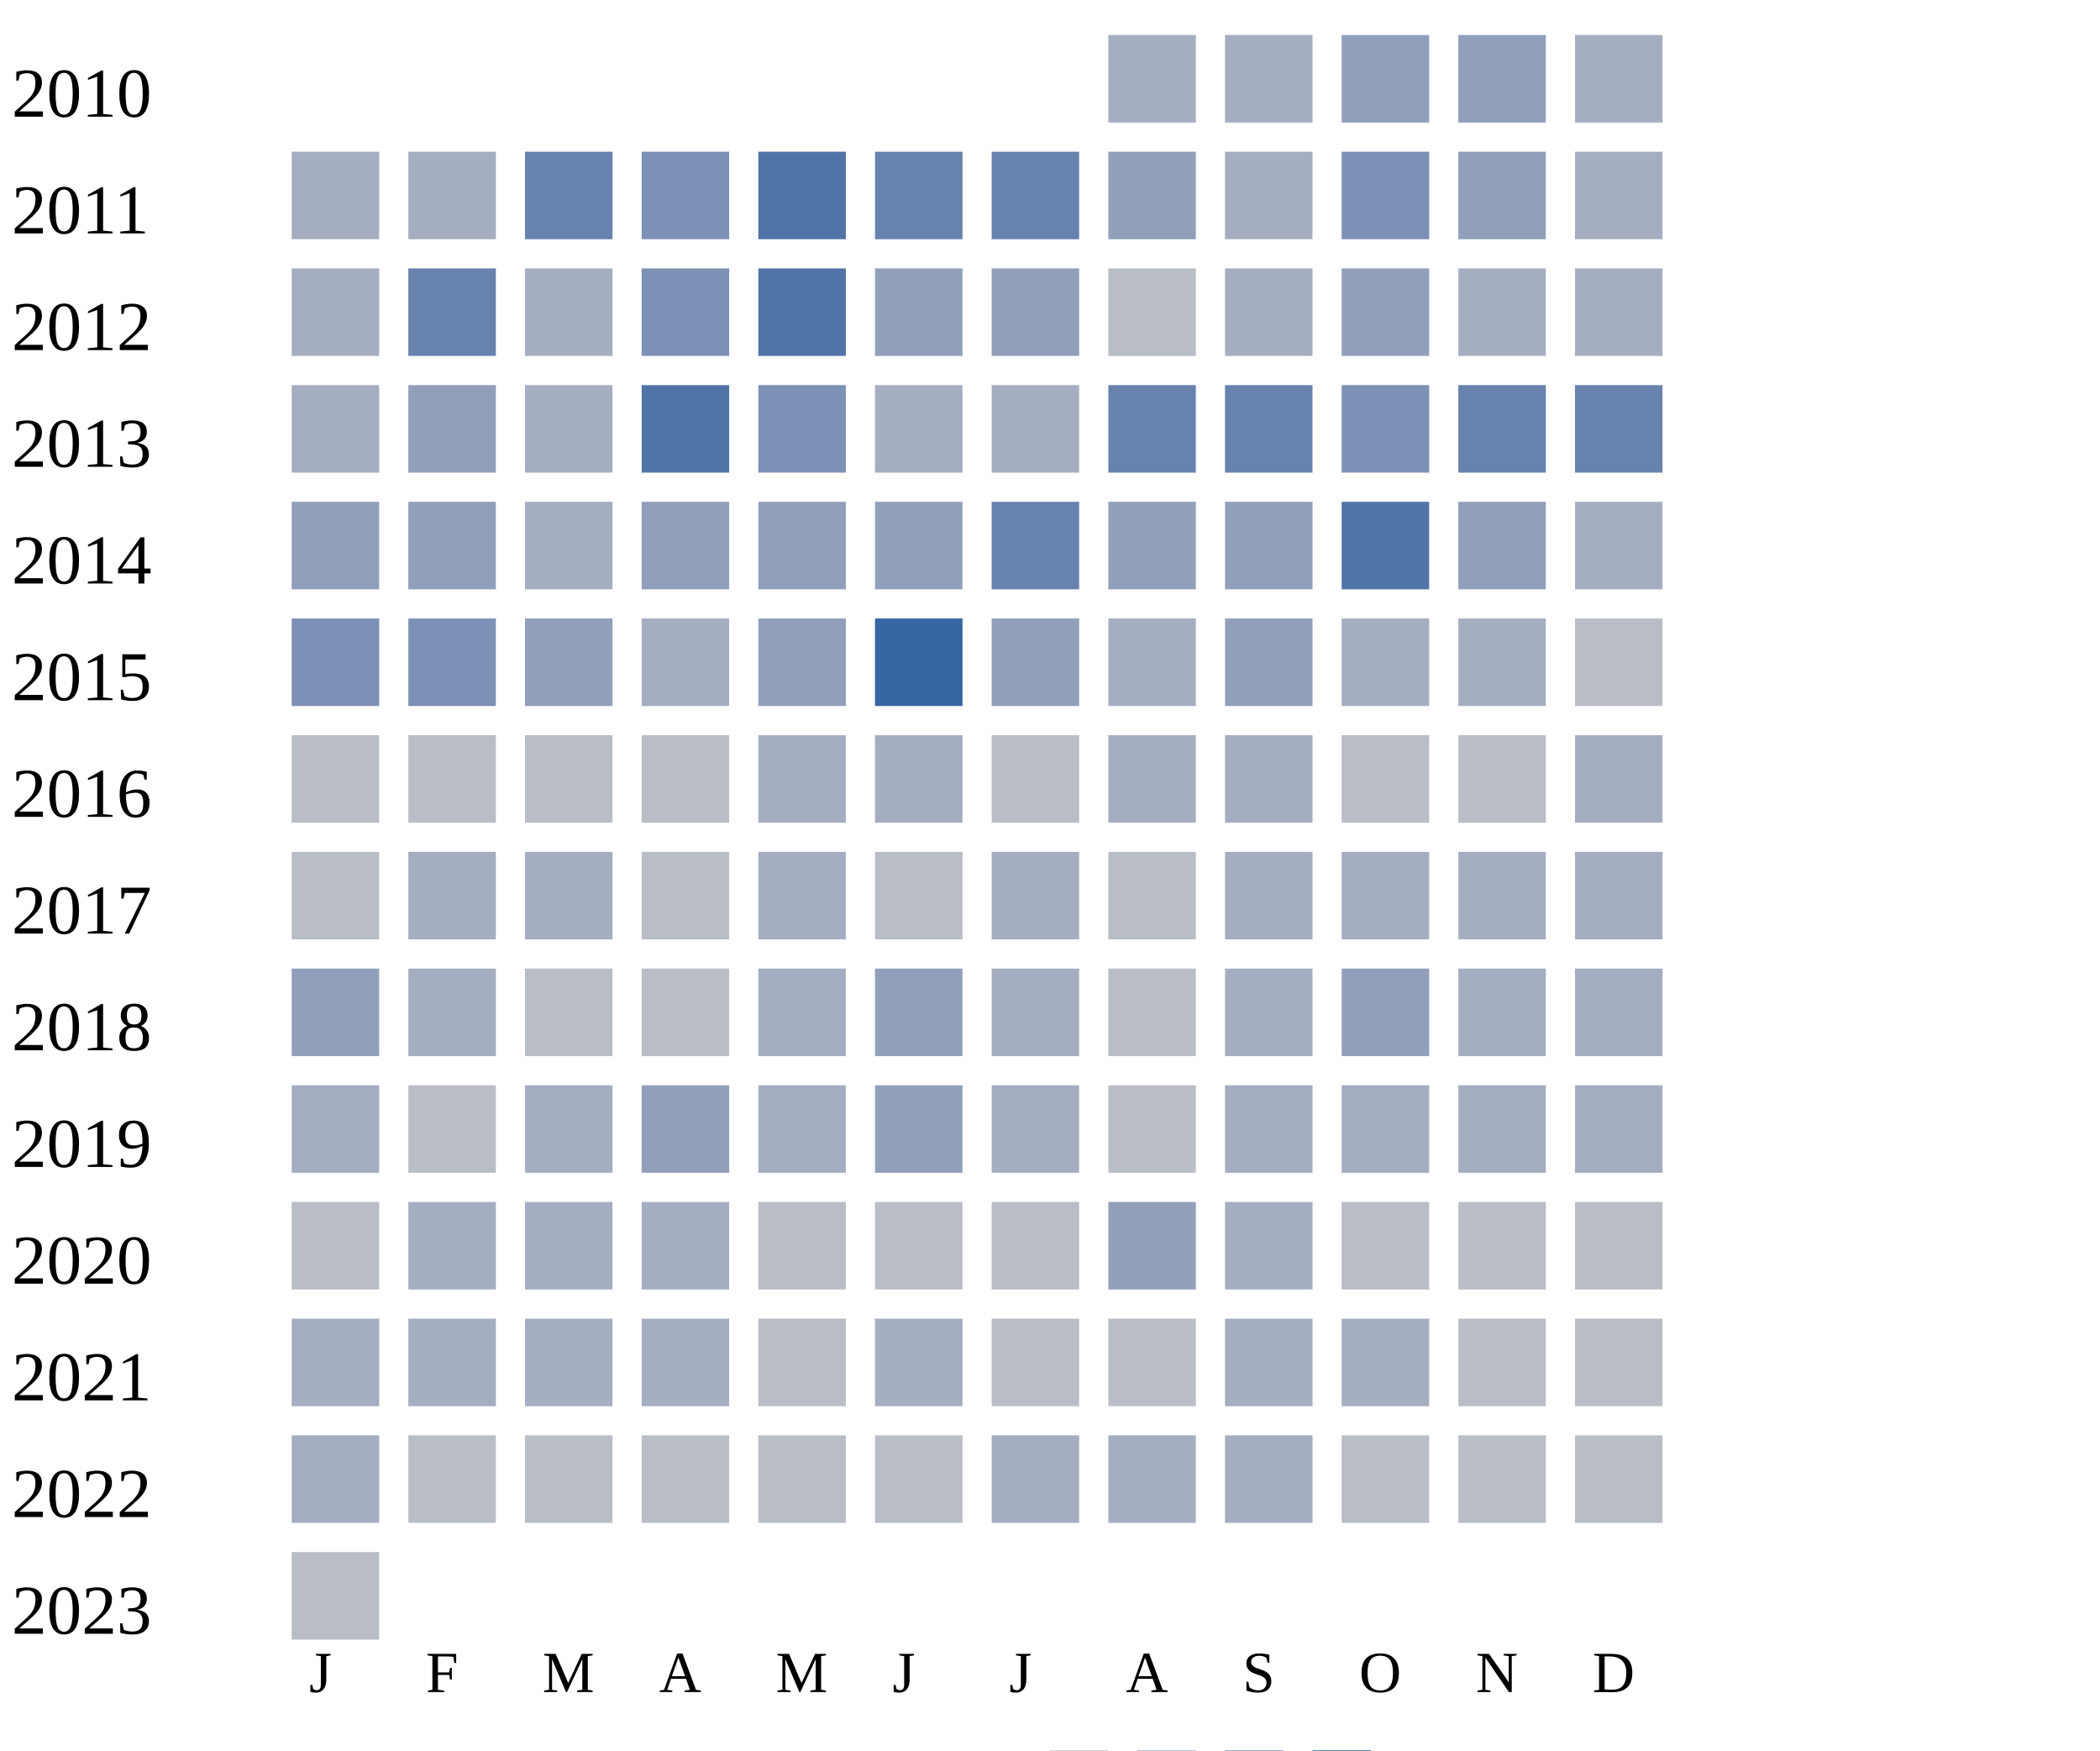
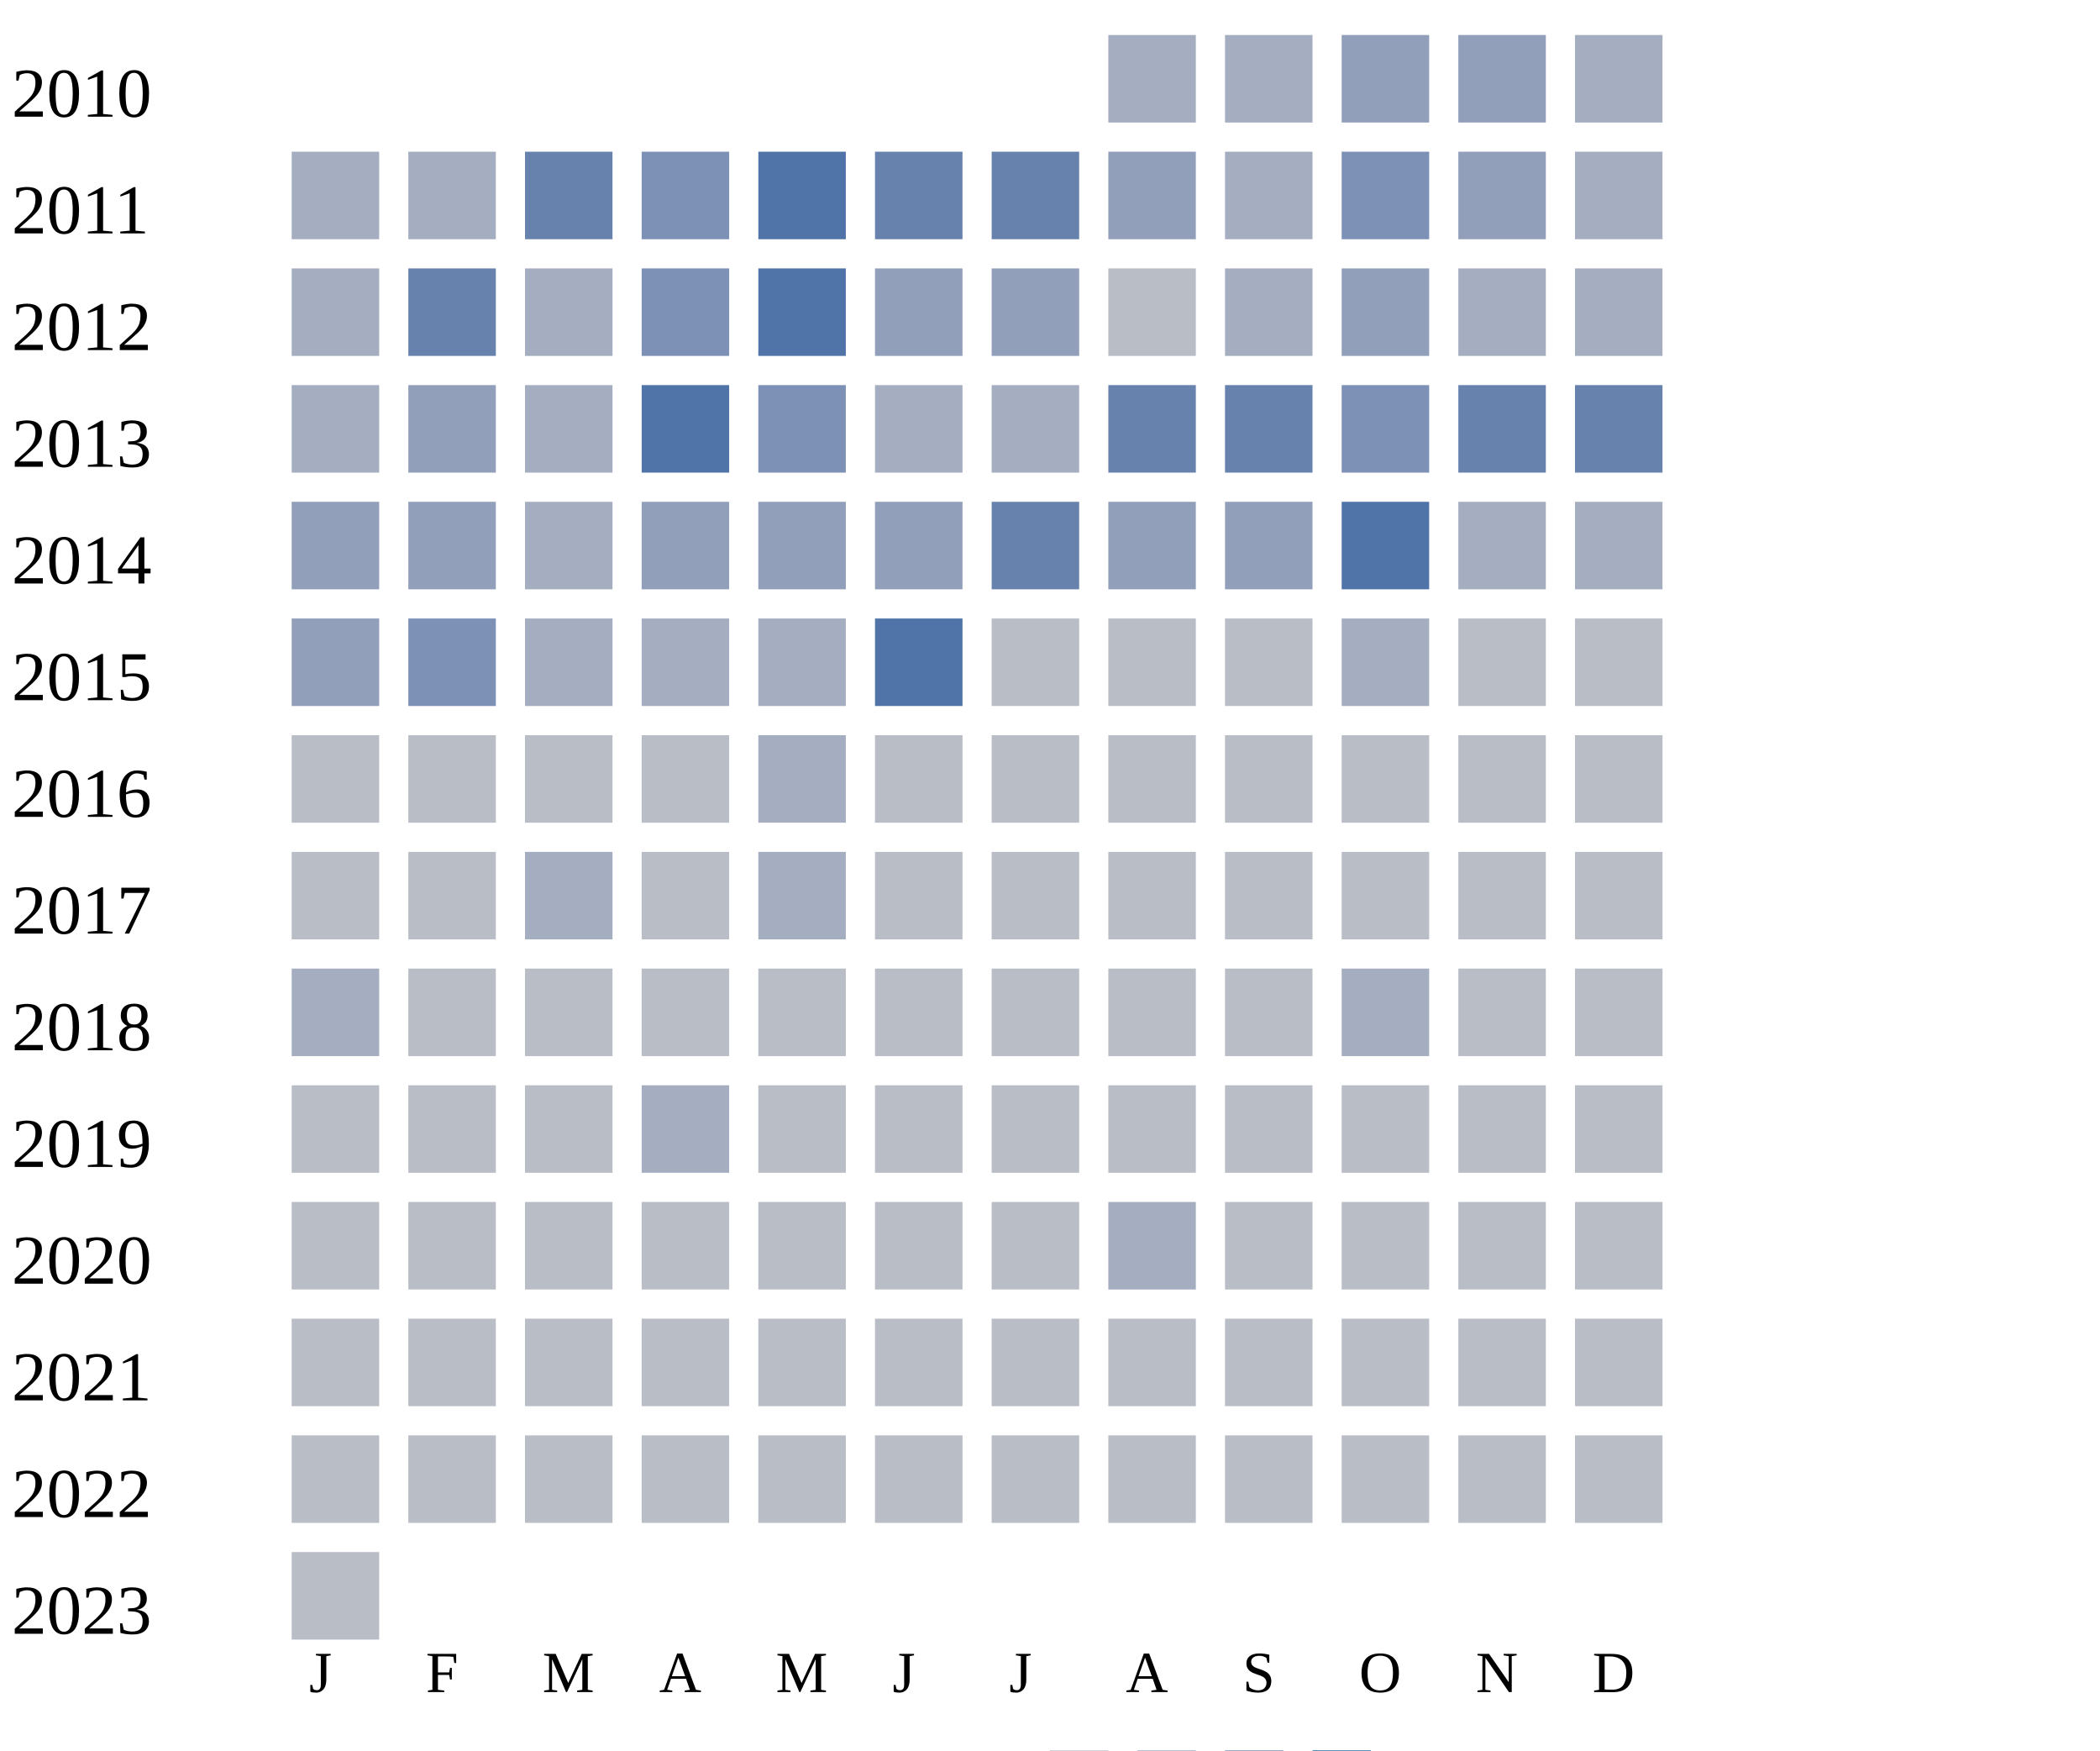
<svg xmlns="http://www.w3.org/2000/svg" width="360" height="300">
  <g transform="translate(0 0)">
    <text x="2" y="20">2010</text>
    <rect x="190" y="6" width="15" height="15" fill="#a5aec0" />
    <rect x="210" y="6" width="15" height="15" fill="#a5aec0" />
    <rect x="230" y="6" width="15" height="15" fill="#919fba" />
    <rect x="250" y="6" width="15" height="15" fill="#919fba" />
    <rect x="270" y="6" width="15" height="15" fill="#a5aec0" />
  </g>
  <g transform="translate(0 20)">
    <text x="2" y="20">2011</text>
    <rect x="50" y="6" width="15" height="15" fill="#a5aec0" />
    <rect x="70" y="6" width="15" height="15" fill="#a5aec0" />
    <rect x="90" y="6" width="15" height="15" fill="#6882ae" />
    <rect x="110" y="6" width="15" height="15" fill="#7d90b5" />
    <rect x="130" y="6" width="15" height="15" fill="#5174a8" />
    <rect x="150" y="6" width="15" height="15" fill="#6882ae" />
    <rect x="170" y="6" width="15" height="15" fill="#6882ae" />
    <rect x="190" y="6" width="15" height="15" fill="#919fba" />
    <rect x="210" y="6" width="15" height="15" fill="#a5aec0" />
    <rect x="230" y="6" width="15" height="15" fill="#7d90b5" />
    <rect x="250" y="6" width="15" height="15" fill="#919fba" />
    <rect x="270" y="6" width="15" height="15" fill="#a5aec0" />
  </g>
  <g transform="translate(0 40)">
    <text x="2" y="20">2012</text>
    <rect x="50" y="6" width="15" height="15" fill="#a5aec0" />
    <rect x="70" y="6" width="15" height="15" fill="#6882ae" />
    <rect x="90" y="6" width="15" height="15" fill="#a5aec0" />
    <rect x="110" y="6" width="15" height="15" fill="#7d90b5" />
    <rect x="130" y="6" width="15" height="15" fill="#5174a8" />
    <rect x="150" y="6" width="15" height="15" fill="#919fba" />
    <rect x="170" y="6" width="15" height="15" fill="#919fba" />
    <rect x="190" y="6" width="15" height="15" fill="#b9bdc6" />
    <rect x="210" y="6" width="15" height="15" fill="#a5aec0" />
    <rect x="230" y="6" width="15" height="15" fill="#919fba" />
    <rect x="250" y="6" width="15" height="15" fill="#a5aec0" />
    <rect x="270" y="6" width="15" height="15" fill="#a5aec0" />
  </g>
  <g transform="translate(0 60)">
    <text x="2" y="20">2013</text>
    <rect x="50" y="6" width="15" height="15" fill="#a5aec0" />
    <rect x="70" y="6" width="15" height="15" fill="#919fba" />
    <rect x="90" y="6" width="15" height="15" fill="#a5aec0" />
    <rect x="110" y="6" width="15" height="15" fill="#5174a8" />
    <rect x="130" y="6" width="15" height="15" fill="#7d90b5" />
    <rect x="150" y="6" width="15" height="15" fill="#a5aec0" />
    <rect x="170" y="6" width="15" height="15" fill="#a5aec0" />
    <rect x="190" y="6" width="15" height="15" fill="#6882ae" />
    <rect x="210" y="6" width="15" height="15" fill="#6882ae" />
    <rect x="230" y="6" width="15" height="15" fill="#7d90b5" />
    <rect x="250" y="6" width="15" height="15" fill="#6882ae" />
    <rect x="270" y="6" width="15" height="15" fill="#6882ae" />
  </g>
  <g transform="translate(0 80)">
    <text x="2" y="20">2014</text>
    <rect x="50" y="6" width="15" height="15" fill="#919fba" />
    <rect x="70" y="6" width="15" height="15" fill="#919fba" />
    <rect x="90" y="6" width="15" height="15" fill="#a5aec0" />
    <rect x="110" y="6" width="15" height="15" fill="#919fba" />
    <rect x="130" y="6" width="15" height="15" fill="#919fba" />
    <rect x="150" y="6" width="15" height="15" fill="#919fba" />
    <rect x="170" y="6" width="15" height="15" fill="#6882ae" />
    <rect x="190" y="6" width="15" height="15" fill="#919fba" />
    <rect x="210" y="6" width="15" height="15" fill="#919fba" />
    <rect x="230" y="6" width="15" height="15" fill="#5174a8" />
-     <rect x="250" y="6" width="15" height="15" fill="#919fba" />
+     <rect x="250" y="6" width="15" height="15" fill="#a5aec0" />
    <rect x="270" y="6" width="15" height="15" fill="#a5aec0" />
  </g>
  <g transform="translate(0 100)">
    <text x="2" y="20">2015</text>
-     <rect x="50" y="6" width="15" height="15" fill="#7d90b5" />
+     <rect x="50" y="6" width="15" height="15" fill="#919fba" />
    <rect x="70" y="6" width="15" height="15" fill="#7d90b5" />
-     <rect x="90" y="6" width="15" height="15" fill="#919fba" />
+     <rect x="90" y="6" width="15" height="15" fill="#a5aec0" />
    <rect x="110" y="6" width="15" height="15" fill="#a5aec0" />
-     <rect x="130" y="6" width="15" height="15" fill="#919fba" />
-     <rect x="150" y="6" width="15" height="15" fill="#3667a2" />
-     <rect x="170" y="6" width="15" height="15" fill="#919fba" />
-     <rect x="190" y="6" width="15" height="15" fill="#a5aec0" />
-     <rect x="210" y="6" width="15" height="15" fill="#919fba" />
+     <rect x="130" y="6" width="15" height="15" fill="#a5aec0" />
+     <rect x="150" y="6" width="15" height="15" fill="#5174a8" />
+     <rect x="170" y="6" width="15" height="15" fill="#b9bdc6" />
+     <rect x="190" y="6" width="15" height="15" fill="#b9bdc6" />
+     <rect x="210" y="6" width="15" height="15" fill="#b9bdc6" />
    <rect x="230" y="6" width="15" height="15" fill="#a5aec0" />
-     <rect x="250" y="6" width="15" height="15" fill="#a5aec0" />
+     <rect x="250" y="6" width="15" height="15" fill="#b9bdc6" />
    <rect x="270" y="6" width="15" height="15" fill="#b9bdc6" />
  </g>
  <g transform="translate(0 120)">
    <text x="2" y="20">2016</text>
    <rect x="50" y="6" width="15" height="15" fill="#b9bdc6" />
    <rect x="70" y="6" width="15" height="15" fill="#b9bdc6" />
    <rect x="90" y="6" width="15" height="15" fill="#b9bdc6" />
    <rect x="110" y="6" width="15" height="15" fill="#b9bdc6" />
    <rect x="130" y="6" width="15" height="15" fill="#a5aec0" />
-     <rect x="150" y="6" width="15" height="15" fill="#a5aec0" />
-     <rect x="170" y="6" width="15" height="15" fill="#b9bdc6" />
-     <rect x="190" y="6" width="15" height="15" fill="#a5aec0" />
-     <rect x="210" y="6" width="15" height="15" fill="#a5aec0" />
-     <rect x="230" y="6" width="15" height="15" fill="#b9bdc6" />
-     <rect x="250" y="6" width="15" height="15" fill="#b9bdc6" />
-     <rect x="270" y="6" width="15" height="15" fill="#a5aec0" />
+     <rect x="150" y="6" width="15" height="15" fill="#b9bdc6" />
+     <rect x="170" y="6" width="15" height="15" fill="#b9bdc6" />
+     <rect x="190" y="6" width="15" height="15" fill="#b9bdc6" />
+     <rect x="210" y="6" width="15" height="15" fill="#b9bdc6" />
+     <rect x="230" y="6" width="15" height="15" fill="#b9bdc6" />
+     <rect x="250" y="6" width="15" height="15" fill="#b9bdc6" />
+     <rect x="270" y="6" width="15" height="15" fill="#b9bdc6" />
  </g>
  <g transform="translate(0 140)">
    <text x="2" y="20">2017</text>
    <rect x="50" y="6" width="15" height="15" fill="#b9bdc6" />
-     <rect x="70" y="6" width="15" height="15" fill="#a5aec0" />
+     <rect x="70" y="6" width="15" height="15" fill="#b9bdc6" />
    <rect x="90" y="6" width="15" height="15" fill="#a5aec0" />
    <rect x="110" y="6" width="15" height="15" fill="#b9bdc6" />
    <rect x="130" y="6" width="15" height="15" fill="#a5aec0" />
    <rect x="150" y="6" width="15" height="15" fill="#b9bdc6" />
-     <rect x="170" y="6" width="15" height="15" fill="#a5aec0" />
-     <rect x="190" y="6" width="15" height="15" fill="#b9bdc6" />
-     <rect x="210" y="6" width="15" height="15" fill="#a5aec0" />
-     <rect x="230" y="6" width="15" height="15" fill="#a5aec0" />
-     <rect x="250" y="6" width="15" height="15" fill="#a5aec0" />
-     <rect x="270" y="6" width="15" height="15" fill="#a5aec0" />
+     <rect x="170" y="6" width="15" height="15" fill="#b9bdc6" />
+     <rect x="190" y="6" width="15" height="15" fill="#b9bdc6" />
+     <rect x="210" y="6" width="15" height="15" fill="#b9bdc6" />
+     <rect x="230" y="6" width="15" height="15" fill="#b9bdc6" />
+     <rect x="250" y="6" width="15" height="15" fill="#b9bdc6" />
+     <rect x="270" y="6" width="15" height="15" fill="#b9bdc6" />
  </g>
  <g transform="translate(0 160)">
    <text x="2" y="20">2018</text>
-     <rect x="50" y="6" width="15" height="15" fill="#919fba" />
-     <rect x="70" y="6" width="15" height="15" fill="#a5aec0" />
-     <rect x="90" y="6" width="15" height="15" fill="#b9bdc6" />
-     <rect x="110" y="6" width="15" height="15" fill="#b9bdc6" />
-     <rect x="130" y="6" width="15" height="15" fill="#a5aec0" />
-     <rect x="150" y="6" width="15" height="15" fill="#919fba" />
-     <rect x="170" y="6" width="15" height="15" fill="#a5aec0" />
-     <rect x="190" y="6" width="15" height="15" fill="#b9bdc6" />
-     <rect x="210" y="6" width="15" height="15" fill="#a5aec0" />
-     <rect x="230" y="6" width="15" height="15" fill="#919fba" />
-     <rect x="250" y="6" width="15" height="15" fill="#a5aec0" />
-     <rect x="270" y="6" width="15" height="15" fill="#a5aec0" />
+     <rect x="50" y="6" width="15" height="15" fill="#a5aec0" />
+     <rect x="70" y="6" width="15" height="15" fill="#b9bdc6" />
+     <rect x="90" y="6" width="15" height="15" fill="#b9bdc6" />
+     <rect x="110" y="6" width="15" height="15" fill="#b9bdc6" />
+     <rect x="130" y="6" width="15" height="15" fill="#b9bdc6" />
+     <rect x="150" y="6" width="15" height="15" fill="#b9bdc6" />
+     <rect x="170" y="6" width="15" height="15" fill="#b9bdc6" />
+     <rect x="190" y="6" width="15" height="15" fill="#b9bdc6" />
+     <rect x="210" y="6" width="15" height="15" fill="#b9bdc6" />
+     <rect x="230" y="6" width="15" height="15" fill="#a5aec0" />
+     <rect x="250" y="6" width="15" height="15" fill="#b9bdc6" />
+     <rect x="270" y="6" width="15" height="15" fill="#b9bdc6" />
  </g>
  <g transform="translate(0 180)">
    <text x="2" y="20">2019</text>
-     <rect x="50" y="6" width="15" height="15" fill="#a5aec0" />
-     <rect x="70" y="6" width="15" height="15" fill="#b9bdc6" />
-     <rect x="90" y="6" width="15" height="15" fill="#a5aec0" />
-     <rect x="110" y="6" width="15" height="15" fill="#919fba" />
-     <rect x="130" y="6" width="15" height="15" fill="#a5aec0" />
-     <rect x="150" y="6" width="15" height="15" fill="#919fba" />
-     <rect x="170" y="6" width="15" height="15" fill="#a5aec0" />
-     <rect x="190" y="6" width="15" height="15" fill="#b9bdc6" />
-     <rect x="210" y="6" width="15" height="15" fill="#a5aec0" />
-     <rect x="230" y="6" width="15" height="15" fill="#a5aec0" />
-     <rect x="250" y="6" width="15" height="15" fill="#a5aec0" />
-     <rect x="270" y="6" width="15" height="15" fill="#a5aec0" />
+     <rect x="50" y="6" width="15" height="15" fill="#b9bdc6" />
+     <rect x="70" y="6" width="15" height="15" fill="#b9bdc6" />
+     <rect x="90" y="6" width="15" height="15" fill="#b9bdc6" />
+     <rect x="110" y="6" width="15" height="15" fill="#a5aec0" />
+     <rect x="130" y="6" width="15" height="15" fill="#b9bdc6" />
+     <rect x="150" y="6" width="15" height="15" fill="#b9bdc6" />
+     <rect x="170" y="6" width="15" height="15" fill="#b9bdc6" />
+     <rect x="190" y="6" width="15" height="15" fill="#b9bdc6" />
+     <rect x="210" y="6" width="15" height="15" fill="#b9bdc6" />
+     <rect x="230" y="6" width="15" height="15" fill="#b9bdc6" />
+     <rect x="250" y="6" width="15" height="15" fill="#b9bdc6" />
+     <rect x="270" y="6" width="15" height="15" fill="#b9bdc6" />
  </g>
  <g transform="translate(0 200)">
    <text x="2" y="20">2020</text>
    <rect x="50" y="6" width="15" height="15" fill="#b9bdc6" />
-     <rect x="70" y="6" width="15" height="15" fill="#a5aec0" />
-     <rect x="90" y="6" width="15" height="15" fill="#a5aec0" />
-     <rect x="110" y="6" width="15" height="15" fill="#a5aec0" />
-     <rect x="130" y="6" width="15" height="15" fill="#b9bdc6" />
-     <rect x="150" y="6" width="15" height="15" fill="#b9bdc6" />
-     <rect x="170" y="6" width="15" height="15" fill="#b9bdc6" />
-     <rect x="190" y="6" width="15" height="15" fill="#919fba" />
-     <rect x="210" y="6" width="15" height="15" fill="#a5aec0" />
+     <rect x="70" y="6" width="15" height="15" fill="#b9bdc6" />
+     <rect x="90" y="6" width="15" height="15" fill="#b9bdc6" />
+     <rect x="110" y="6" width="15" height="15" fill="#b9bdc6" />
+     <rect x="130" y="6" width="15" height="15" fill="#b9bdc6" />
+     <rect x="150" y="6" width="15" height="15" fill="#b9bdc6" />
+     <rect x="170" y="6" width="15" height="15" fill="#b9bdc6" />
+     <rect x="190" y="6" width="15" height="15" fill="#a5aec0" />
+     <rect x="210" y="6" width="15" height="15" fill="#b9bdc6" />
    <rect x="230" y="6" width="15" height="15" fill="#b9bdc6" />
    <rect x="250" y="6" width="15" height="15" fill="#b9bdc6" />
    <rect x="270" y="6" width="15" height="15" fill="#b9bdc6" />
  </g>
  <g transform="translate(0 220)">
    <text x="2" y="20">2021</text>
-     <rect x="50" y="6" width="15" height="15" fill="#a5aec0" />
-     <rect x="70" y="6" width="15" height="15" fill="#a5aec0" />
-     <rect x="90" y="6" width="15" height="15" fill="#a5aec0" />
-     <rect x="110" y="6" width="15" height="15" fill="#a5aec0" />
-     <rect x="130" y="6" width="15" height="15" fill="#b9bdc6" />
-     <rect x="150" y="6" width="15" height="15" fill="#a5aec0" />
-     <rect x="170" y="6" width="15" height="15" fill="#b9bdc6" />
-     <rect x="190" y="6" width="15" height="15" fill="#b9bdc6" />
-     <rect x="210" y="6" width="15" height="15" fill="#a5aec0" />
-     <rect x="230" y="6" width="15" height="15" fill="#a5aec0" />
+     <rect x="50" y="6" width="15" height="15" fill="#b9bdc6" />
+     <rect x="70" y="6" width="15" height="15" fill="#b9bdc6" />
+     <rect x="90" y="6" width="15" height="15" fill="#b9bdc6" />
+     <rect x="110" y="6" width="15" height="15" fill="#b9bdc6" />
+     <rect x="130" y="6" width="15" height="15" fill="#b9bdc6" />
+     <rect x="150" y="6" width="15" height="15" fill="#b9bdc6" />
+     <rect x="170" y="6" width="15" height="15" fill="#b9bdc6" />
+     <rect x="190" y="6" width="15" height="15" fill="#b9bdc6" />
+     <rect x="210" y="6" width="15" height="15" fill="#b9bdc6" />
+     <rect x="230" y="6" width="15" height="15" fill="#b9bdc6" />
    <rect x="250" y="6" width="15" height="15" fill="#b9bdc6" />
    <rect x="270" y="6" width="15" height="15" fill="#b9bdc6" />
  </g>
  <g transform="translate(0 240)">
    <text x="2" y="20">2022</text>
-     <rect x="50" y="6" width="15" height="15" fill="#a5aec0" />
-     <rect x="70" y="6" width="15" height="15" fill="#b9bdc6" />
-     <rect x="90" y="6" width="15" height="15" fill="#b9bdc6" />
-     <rect x="110" y="6" width="15" height="15" fill="#b9bdc6" />
-     <rect x="130" y="6" width="15" height="15" fill="#b9bdc6" />
-     <rect x="150" y="6" width="15" height="15" fill="#b9bdc6" />
-     <rect x="170" y="6" width="15" height="15" fill="#a5aec0" />
-     <rect x="190" y="6" width="15" height="15" fill="#a5aec0" />
-     <rect x="210" y="6" width="15" height="15" fill="#a5aec0" />
+     <rect x="50" y="6" width="15" height="15" fill="#b9bdc6" />
+     <rect x="70" y="6" width="15" height="15" fill="#b9bdc6" />
+     <rect x="90" y="6" width="15" height="15" fill="#b9bdc6" />
+     <rect x="110" y="6" width="15" height="15" fill="#b9bdc6" />
+     <rect x="130" y="6" width="15" height="15" fill="#b9bdc6" />
+     <rect x="150" y="6" width="15" height="15" fill="#b9bdc6" />
+     <rect x="170" y="6" width="15" height="15" fill="#b9bdc6" />
+     <rect x="190" y="6" width="15" height="15" fill="#b9bdc6" />
+     <rect x="210" y="6" width="15" height="15" fill="#b9bdc6" />
    <rect x="230" y="6" width="15" height="15" fill="#b9bdc6" />
    <rect x="250" y="6" width="15" height="15" fill="#b9bdc6" />
    <rect x="270" y="6" width="15" height="15" fill="#b9bdc6" />
  </g>
  <g transform="translate(0 260)">
    <text x="2" y="20">2023</text>
    <rect x="50" y="6" width="15" height="15" fill="#b9bdc6" />
  </g>
  <text style="font-size: 10px; text-align: center" x="53" y="290">J</text>
  <text style="font-size: 10px; text-align: center" x="73" y="290">F</text>
  <text style="font-size: 10px; text-align: center" x="93" y="290">M</text>
  <text style="font-size: 10px; text-align: center" x="113" y="290">A</text>
  <text style="font-size: 10px; text-align: center" x="133" y="290">M</text>
  <text style="font-size: 10px; text-align: center" x="153" y="290">J</text>
  <text style="font-size: 10px; text-align: center" x="173" y="290">J</text>
  <text style="font-size: 10px; text-align: center" x="193" y="290">A</text>
  <text style="font-size: 10px; text-align: center" x="213" y="290">S</text>
  <text style="font-size: 10px; text-align: center" x="233" y="290">O</text>
  <text style="font-size: 10px; text-align: center" x="253" y="290">N</text>
  <text style="font-size: 10px; text-align: center" x="273" y="290">D</text>
  <text style="font-size: 10px;" x="155" y="309">Less</text>
  <rect fill="#b9bdc6" width="10" height="10" x="180" y="300" />
  <rect fill="#919fba" width="10" height="10" x="195" y="300" />
  <rect fill="#6882ae" width="10" height="10" x="210" y="300" />
  <rect fill="#005a9c" width="10" height="10" x="225" y="300" />
  <text x="240" y="309" style="font-size: 10px;">More</text>
</svg>
